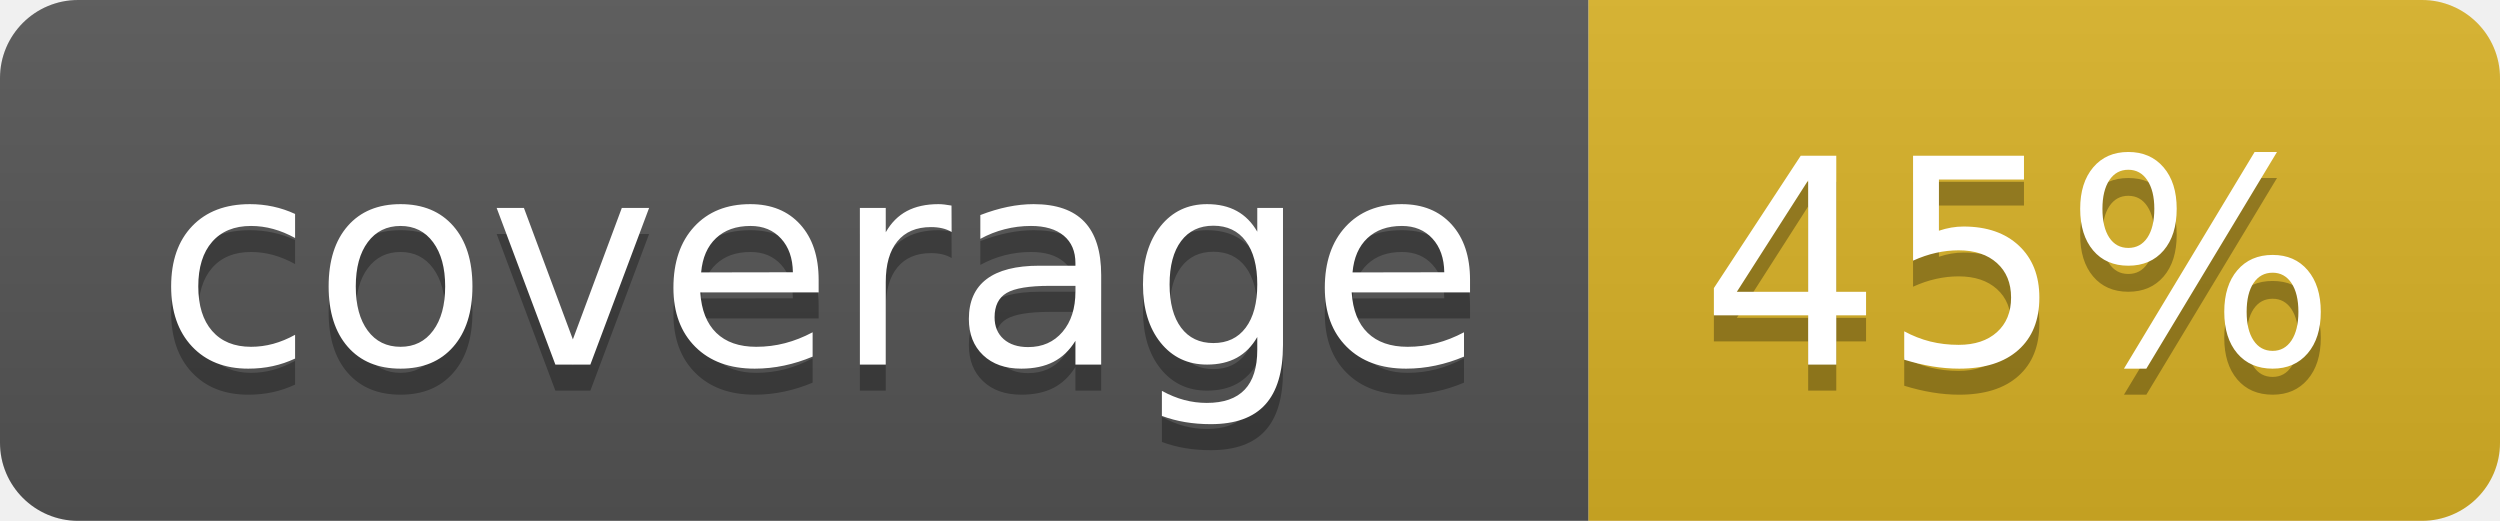
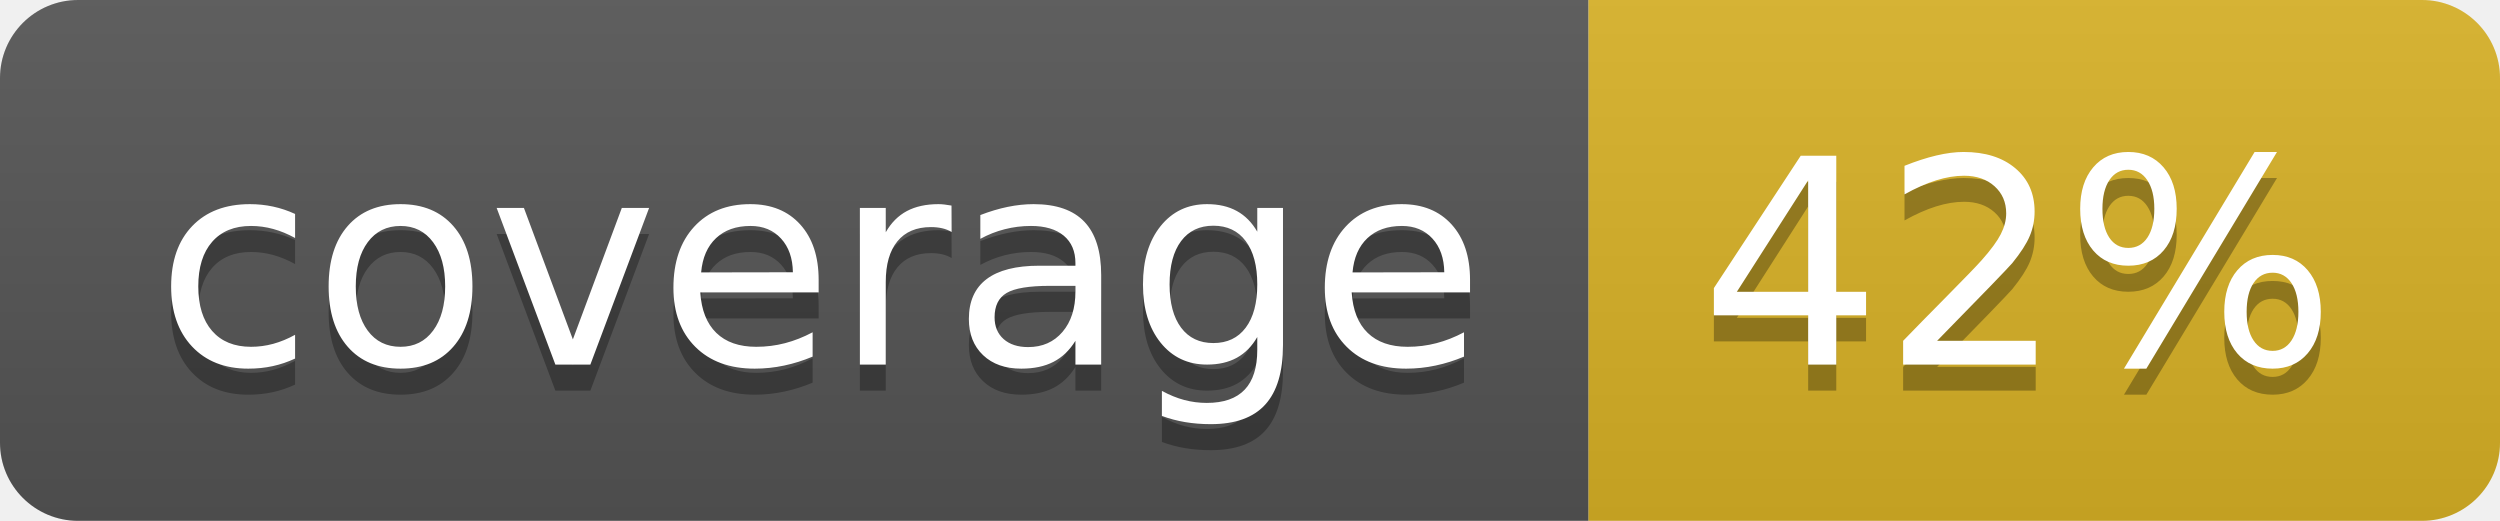
<svg xmlns="http://www.w3.org/2000/svg" width="96" height="20">
  <linearGradient id="b" x2="0" y2="100%">
    <stop offset="0" stop-color="#bbb" stop-opacity=".1" />
    <stop offset="1" stop-opacity=".1" />
  </linearGradient>
  <clipPath id="a">
    <rect width="96" height="20" rx="3" fill="#fff" />
  </clipPath>
  <g clip-path="url(#a)">
    <path fill="#555" d="M0 0h61v20H0z" />
    <path fill="#D9B226" d="M61 0h35v20H61z" />
    <path fill="url(#b)" d="M0 0h96v20H0z" />
  </g>
  <g fill="#fff" text-anchor="middle" font-family="DejaVu Sans,Verdana,Geneva,sans-serif" font-size="110">
    <text x="315" y="150" fill="#010101" fill-opacity=".3" transform="scale(.1)" textLength="510">coverage</text>
    <text x="315" y="140" transform="scale(.1)" textLength="510">coverage</text>
-     <text x="775" y="150" fill="#010101" fill-opacity=".3" transform="scale(.1)" textLength="250">45%</text>
-     <text x="775" y="140" transform="scale(.1)" textLength="250">45%</text>
+     <text x="775" y="150" fill="#010101" fill-opacity=".3" transform="scale(.1)" textLength="250">42%</text>
+     <text x="775" y="140" transform="scale(.1)" textLength="250">42%</text>
  </g>
</svg>
